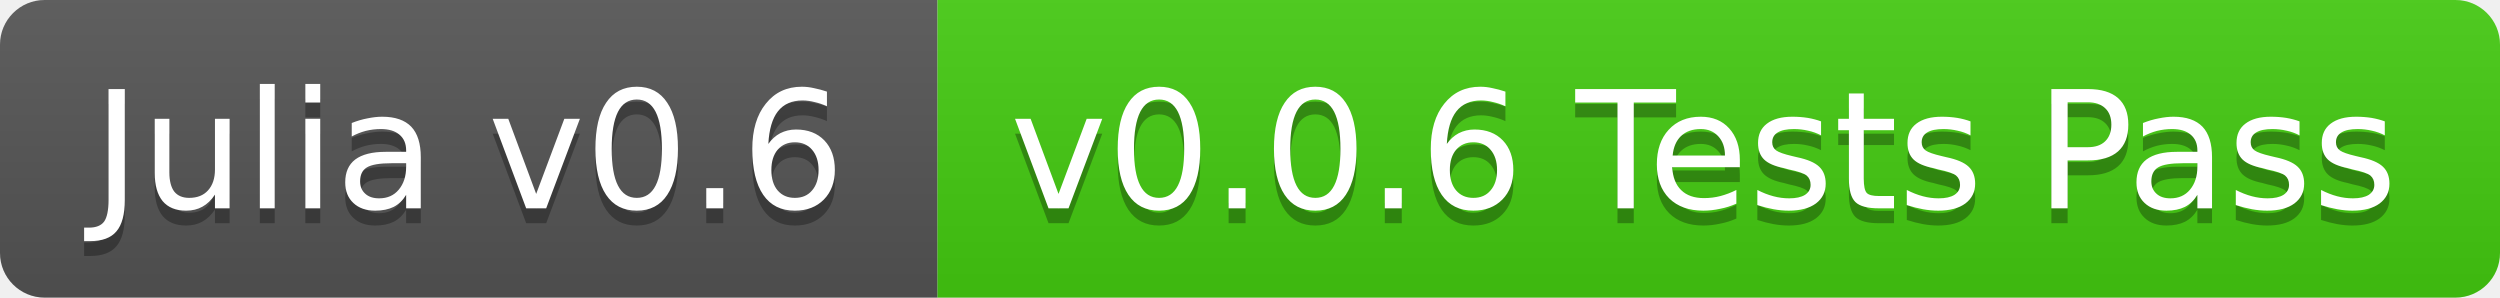
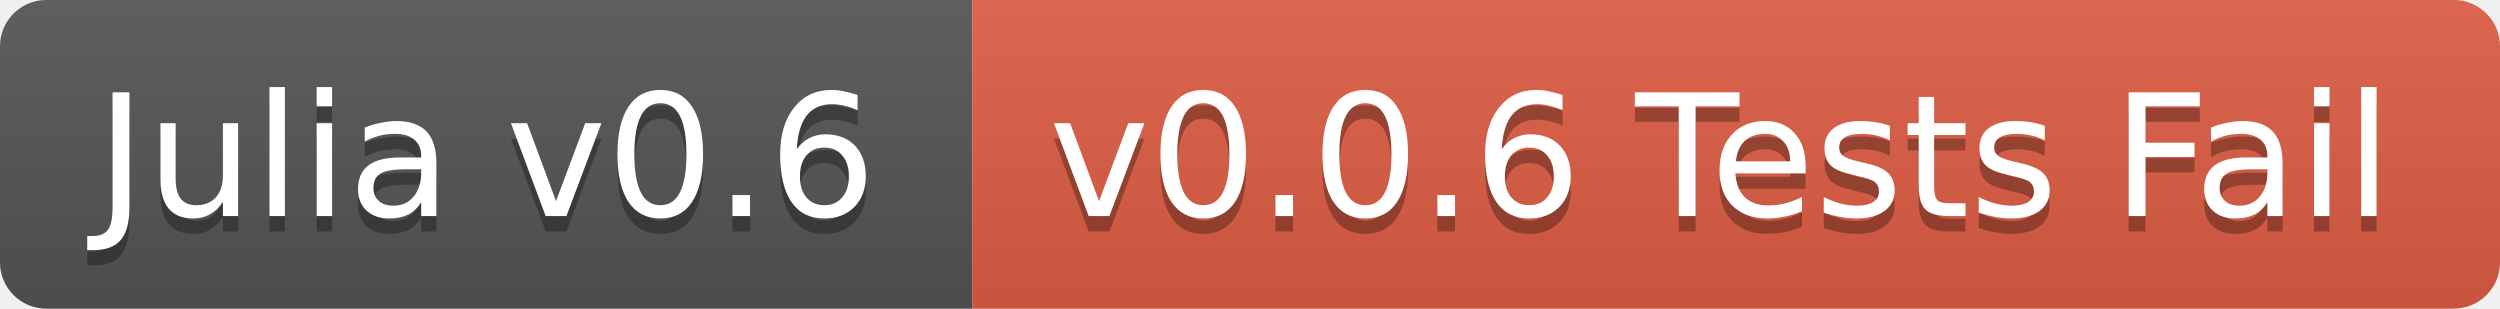
- <svg xmlns="http://www.w3.org/2000/svg" width="168" height="20">
+ <svg xmlns="http://www.w3.org/2000/svg" width="162" height="20">
  <linearGradient id="b" x2="0" y2="100%">
    <stop offset="0" stop-color="#bbb" stop-opacity=".1" />
    <stop offset="1" stop-opacity=".1" />
  </linearGradient>
  <clipPath id="a">
-     <rect width="168" height="20" rx="3" fill="#fff" />
+     <rect width="162" height="20" rx="3" fill="#fff" />
  </clipPath>
  <g clip-path="url(#a)">
    <path fill="#555" d="M0 0h63v20H0z" />
-     <path fill="#4c1" d="M63 0h105v20H63z" />
-     <path fill="url(#b)" d="M0 0h168v20H0z" />
+     <path fill="#e05d44" d="M63 0h99v20H63z" />
+     <path fill="url(#b)" d="M0 0h162v20H0z" />
  </g>
  <g fill="#fff" text-anchor="middle" font-family="DejaVu Sans,Verdana,Geneva,sans-serif" font-size="11">
    <text x="31.5" y="15" fill="#010101" fill-opacity=".3">Julia v0.6</text>
    <text x="31.5" y="14">Julia v0.6</text>
-     <text x="114.5" y="15" fill="#010101" fill-opacity=".3">v0.0.6 Tests Pass</text>
-     <text x="114.5" y="14">v0.0.6 Tests Pass</text>
+     <text x="111.5" y="15" fill="#010101" fill-opacity=".3">v0.0.6 Tests Fail</text>
+     <text x="111.5" y="14">v0.0.6 Tests Fail</text>
  </g>
</svg>
